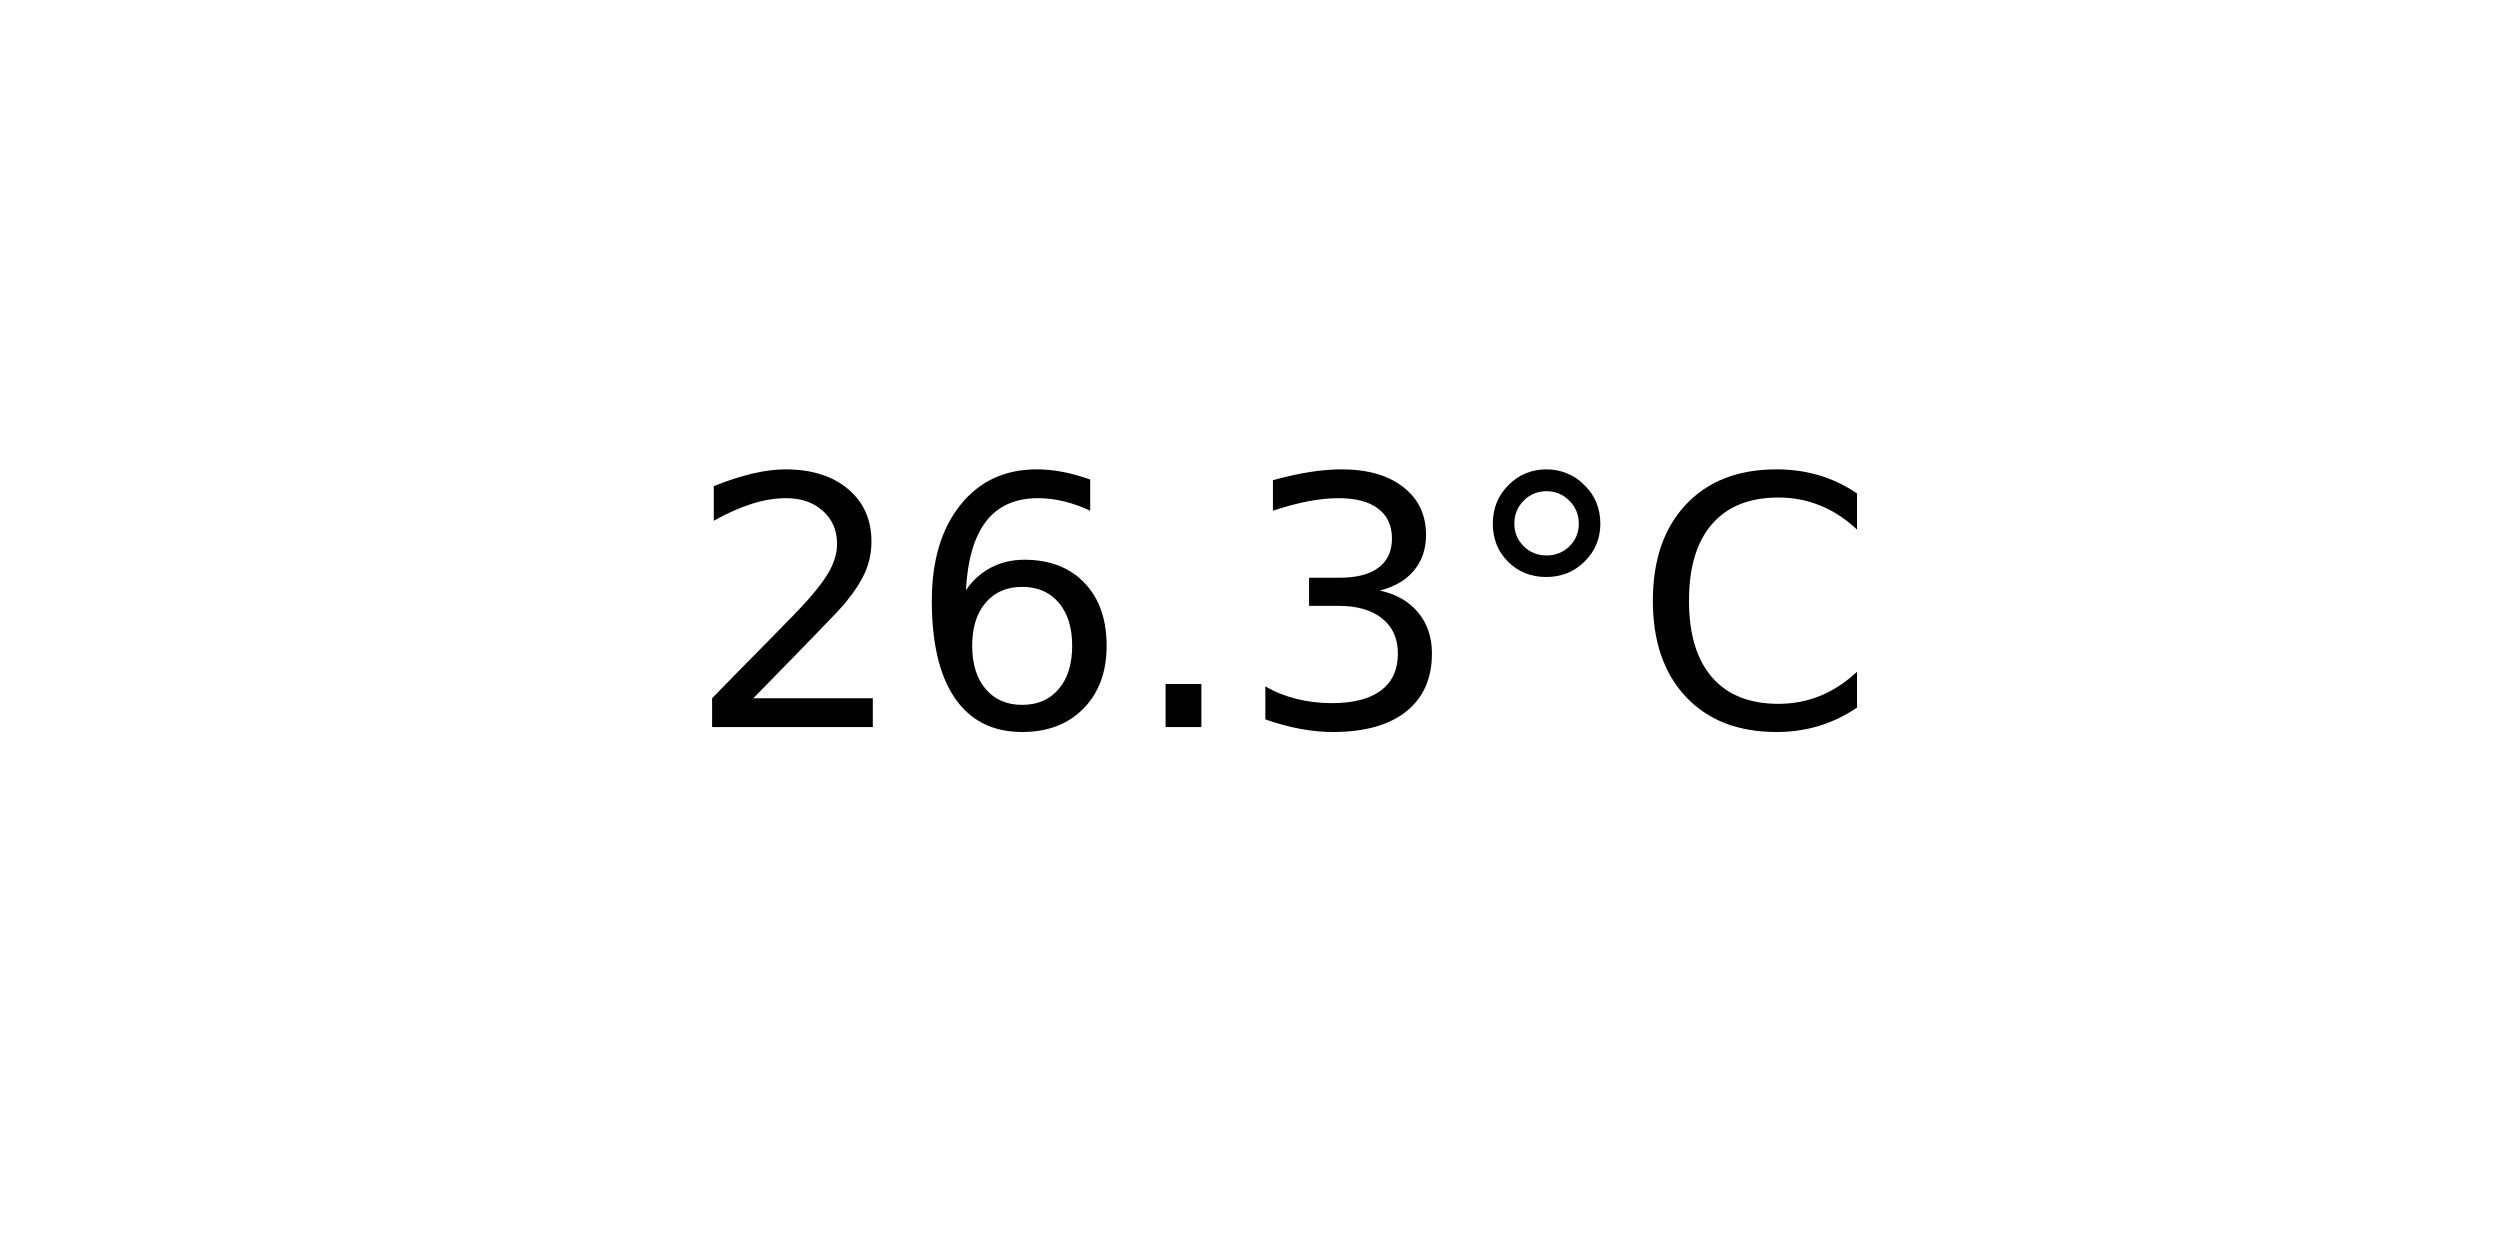
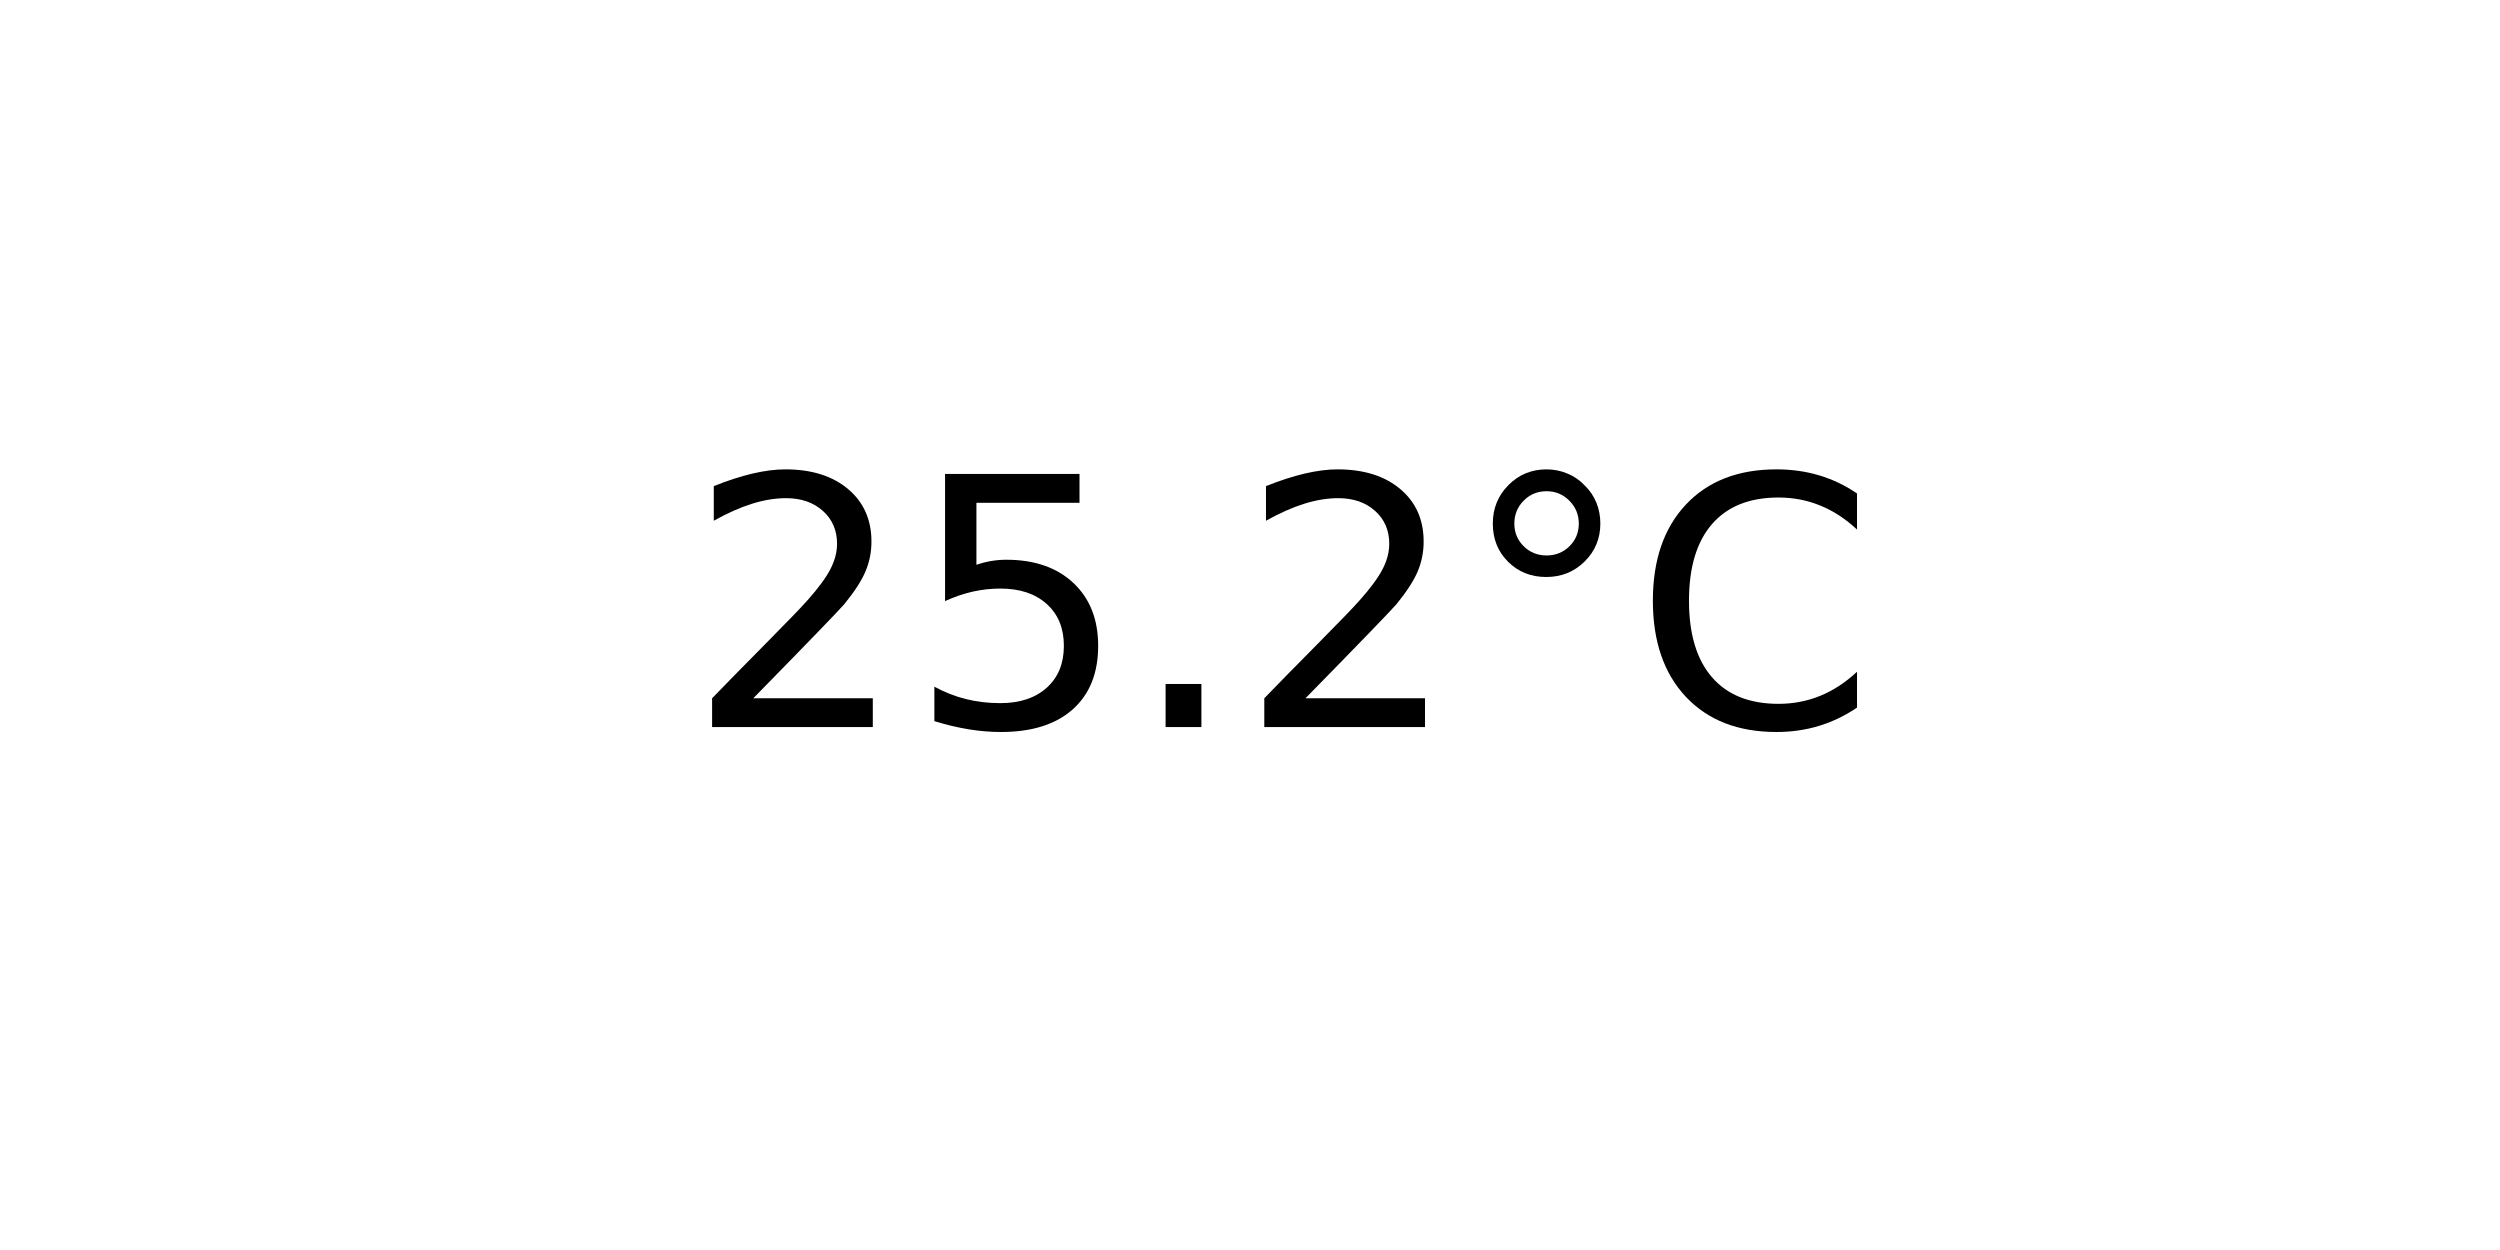
<svg xmlns="http://www.w3.org/2000/svg" xmlns:xlink="http://www.w3.org/1999/xlink" width="72pt" height="36pt" viewBox="0 0 72 36" version="1.1">
  <defs>
    <style type="text/css">*{stroke-linejoin: round; stroke-linecap: butt}</style>
  </defs>
  <g id="figure_1">
    <g id="axes_1">
      <g id="text_1">
        <g transform="translate(19.77578 20.93937) scale(0.1 -0.1)">
          <defs>
            <path id="DejaVuSans-32" d="M 1228 531  L 3431 531  L 3431 0  L 469 0  L 469 531  Q 828 903 1448 1529  Q 2069 2156 2228 2338  Q 2531 2678 2651 2914  Q 2772 3150 2772 3378  Q 2772 3750 2511 3984  Q 2250 4219 1831 4219  Q 1534 4219 1204 4116  Q 875 4013 500 3803  L 500 4441  Q 881 4594 1212 4672  Q 1544 4750 1819 4750  Q 2544 4750 2975 4387  Q 3406 4025 3406 3419  Q 3406 3131 3298 2873  Q 3191 2616 2906 2266  Q 2828 2175 2409 1742  Q 1991 1309 1228 531  z " transform="scale(0.015625)" />
-             <path id="DejaVuSans-36" d="M 2113 2584  Q 1688 2584 1439 2293  Q 1191 2003 1191 1497  Q 1191 994 1439 701  Q 1688 409 2113 409  Q 2538 409 2786 701  Q 3034 994 3034 1497  Q 3034 2003 2786 2293  Q 2538 2584 2113 2584  z M 3366 4563  L 3366 3988  Q 3128 4100 2886 4159  Q 2644 4219 2406 4219  Q 1781 4219 1451 3797  Q 1122 3375 1075 2522  Q 1259 2794 1537 2939  Q 1816 3084 2150 3084  Q 2853 3084 3261 2657  Q 3669 2231 3669 1497  Q 3669 778 3244 343  Q 2819 -91 2113 -91  Q 1303 -91 875 529  Q 447 1150 447 2328  Q 447 3434 972 4092  Q 1497 4750 2381 4750  Q 2619 4750 2861 4703  Q 3103 4656 3366 4563  z " transform="scale(0.015625)" />
+             <path id="DejaVuSans-35" d="M 691 4666  L 3169 4666  L 3169 4134  L 1269 4134  L 1269 2991  Q 1406 3038 1543 3061  Q 1681 3084 1819 3084  Q 2600 3084 3056 2656  Q 3513 2228 3513 1497  Q 3513 744 3044 326  Q 2575 -91 1722 -91  Q 1428 -91 1123 -41  Q 819 9 494 109  L 494 744  Q 775 591 1075 516  Q 1375 441 1709 441  Q 2250 441 2565 725  Q 2881 1009 2881 1497  Q 2881 1984 2565 2268  Q 2250 2553 1709 2553  Q 1456 2553 1204 2497  Q 953 2441 691 2322  L 691 4666  z " transform="scale(0.015625)" />
            <path id="DejaVuSans-2e" d="M 684 794  L 1344 794  L 1344 0  L 684 0  L 684 794  z " transform="scale(0.015625)" />
-             <path id="DejaVuSans-33" d="M 2597 2516  Q 3050 2419 3304 2112  Q 3559 1806 3559 1356  Q 3559 666 3084 287  Q 2609 -91 1734 -91  Q 1441 -91 1130 -33  Q 819 25 488 141  L 488 750  Q 750 597 1062 519  Q 1375 441 1716 441  Q 2309 441 2620 675  Q 2931 909 2931 1356  Q 2931 1769 2642 2001  Q 2353 2234 1838 2234  L 1294 2234  L 1294 2753  L 1863 2753  Q 2328 2753 2575 2939  Q 2822 3125 2822 3475  Q 2822 3834 2567 4026  Q 2313 4219 1838 4219  Q 1578 4219 1281 4162  Q 984 4106 628 3988  L 628 4550  Q 988 4650 1302 4700  Q 1616 4750 1894 4750  Q 2613 4750 3031 4423  Q 3450 4097 3450 3541  Q 3450 3153 3228 2886  Q 3006 2619 2597 2516  z " transform="scale(0.015625)" />
            <path id="DejaVuSans-b0" d="M 1600 4347  Q 1350 4347 1178 4173  Q 1006 4000 1006 3750  Q 1006 3503 1178 3333  Q 1350 3163 1600 3163  Q 1850 3163 2022 3333  Q 2194 3503 2194 3750  Q 2194 3997 2020 4172  Q 1847 4347 1600 4347  z M 1600 4750  Q 1800 4750 1984 4673  Q 2169 4597 2303 4453  Q 2447 4313 2519 4134  Q 2591 3956 2591 3750  Q 2591 3338 2302 3052  Q 2013 2766 1594 2766  Q 1172 2766 890 3047  Q 609 3328 609 3750  Q 609 4169 896 4459  Q 1184 4750 1600 4750  z " transform="scale(0.015625)" />
            <path id="DejaVuSans-43" d="M 4122 4306  L 4122 3641  Q 3803 3938 3442 4084  Q 3081 4231 2675 4231  Q 1875 4231 1450 3742  Q 1025 3253 1025 2328  Q 1025 1406 1450 917  Q 1875 428 2675 428  Q 3081 428 3442 575  Q 3803 722 4122 1019  L 4122 359  Q 3791 134 3420 21  Q 3050 -91 2638 -91  Q 1578 -91 968 557  Q 359 1206 359 2328  Q 359 3453 968 4101  Q 1578 4750 2638 4750  Q 3056 4750 3426 4639  Q 3797 4528 4122 4306  z " transform="scale(0.015625)" />
          </defs>
          <use xlink:href="#DejaVuSans-32" />
-           <use xlink:href="#DejaVuSans-36" x="63.623" />
+           <use xlink:href="#DejaVuSans-35" x="63.623" />
          <use xlink:href="#DejaVuSans-2e" x="127.246" />
-           <use xlink:href="#DejaVuSans-33" x="159.033" />
+           <use xlink:href="#DejaVuSans-32" x="159.033" />
          <use xlink:href="#DejaVuSans-b0" x="222.656" />
          <use xlink:href="#DejaVuSans-43" x="272.656" />
        </g>
      </g>
    </g>
  </g>
</svg>
